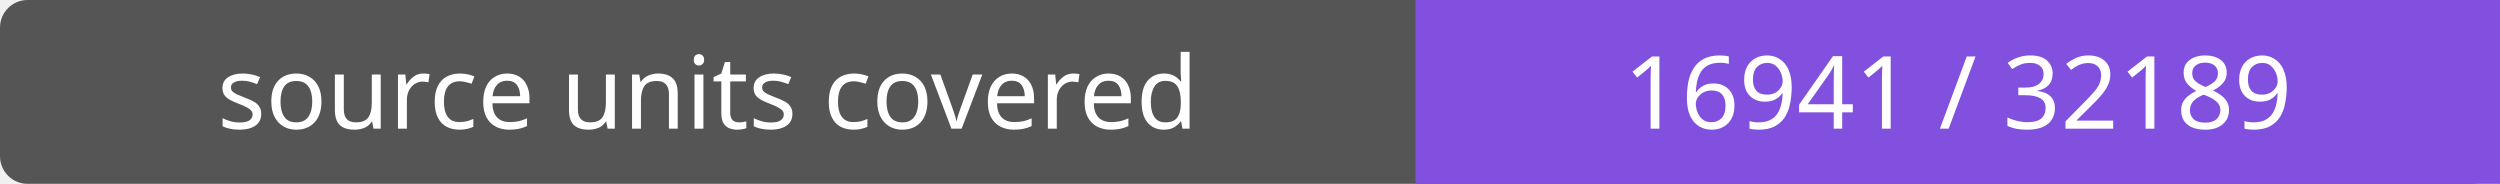
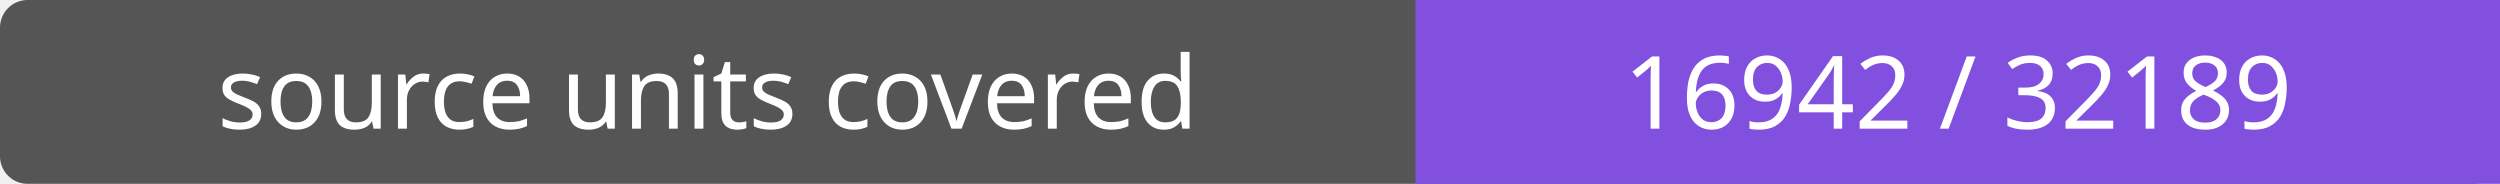
- <svg xmlns="http://www.w3.org/2000/svg" width="272" height="20" role="img" aria-label="source units covered: 16941 / 32189">
+ <svg xmlns="http://www.w3.org/2000/svg" width="272" height="20" role="img" aria-label="source units covered: 16942 / 32189">
  <rect width="272" height="20" rx="3" fill="#555" />
  <path fill="#8250df" d="M154 0h118v20H154z" />
  <g fill="#fff" text-anchor="middle" font-family="Verdana,sans-serif" font-size="11">
    <text x="77.0" y="14">source units covered</text>
-     <text x="213.0" y="14">16941 / 32189</text>
+     <text x="213.0" y="14">16942 / 32189</text>
  </g>
</svg>
